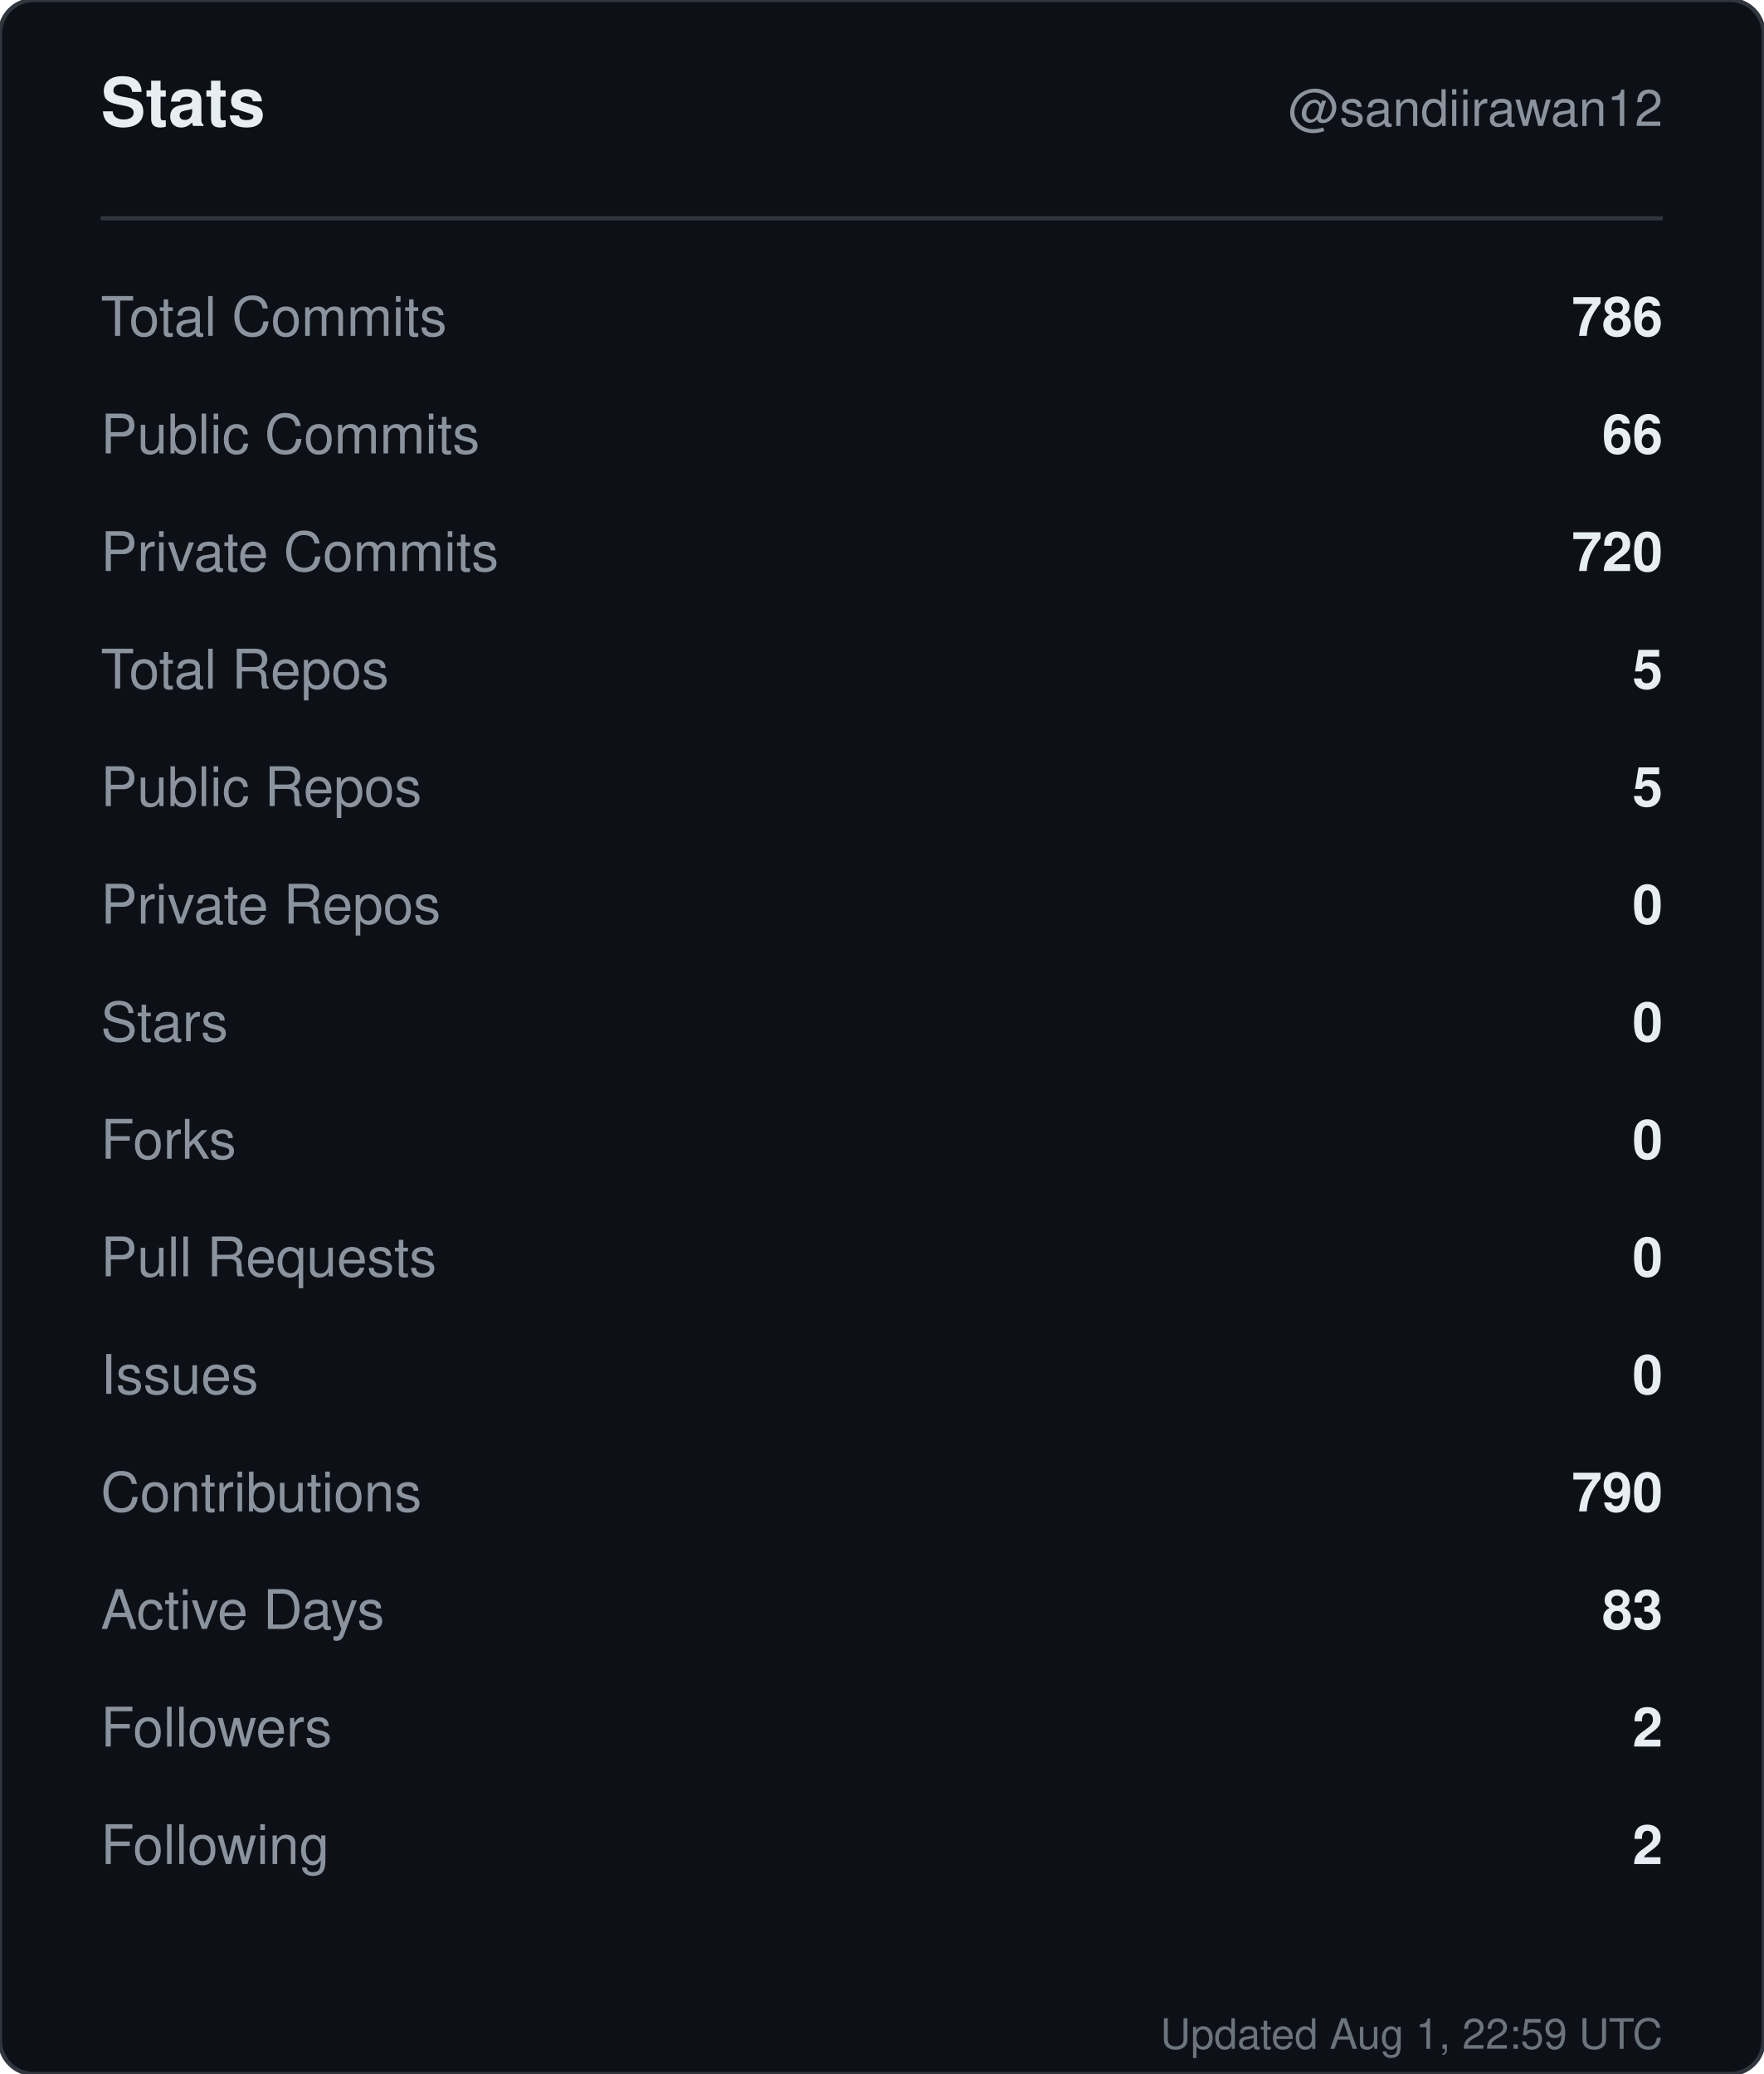
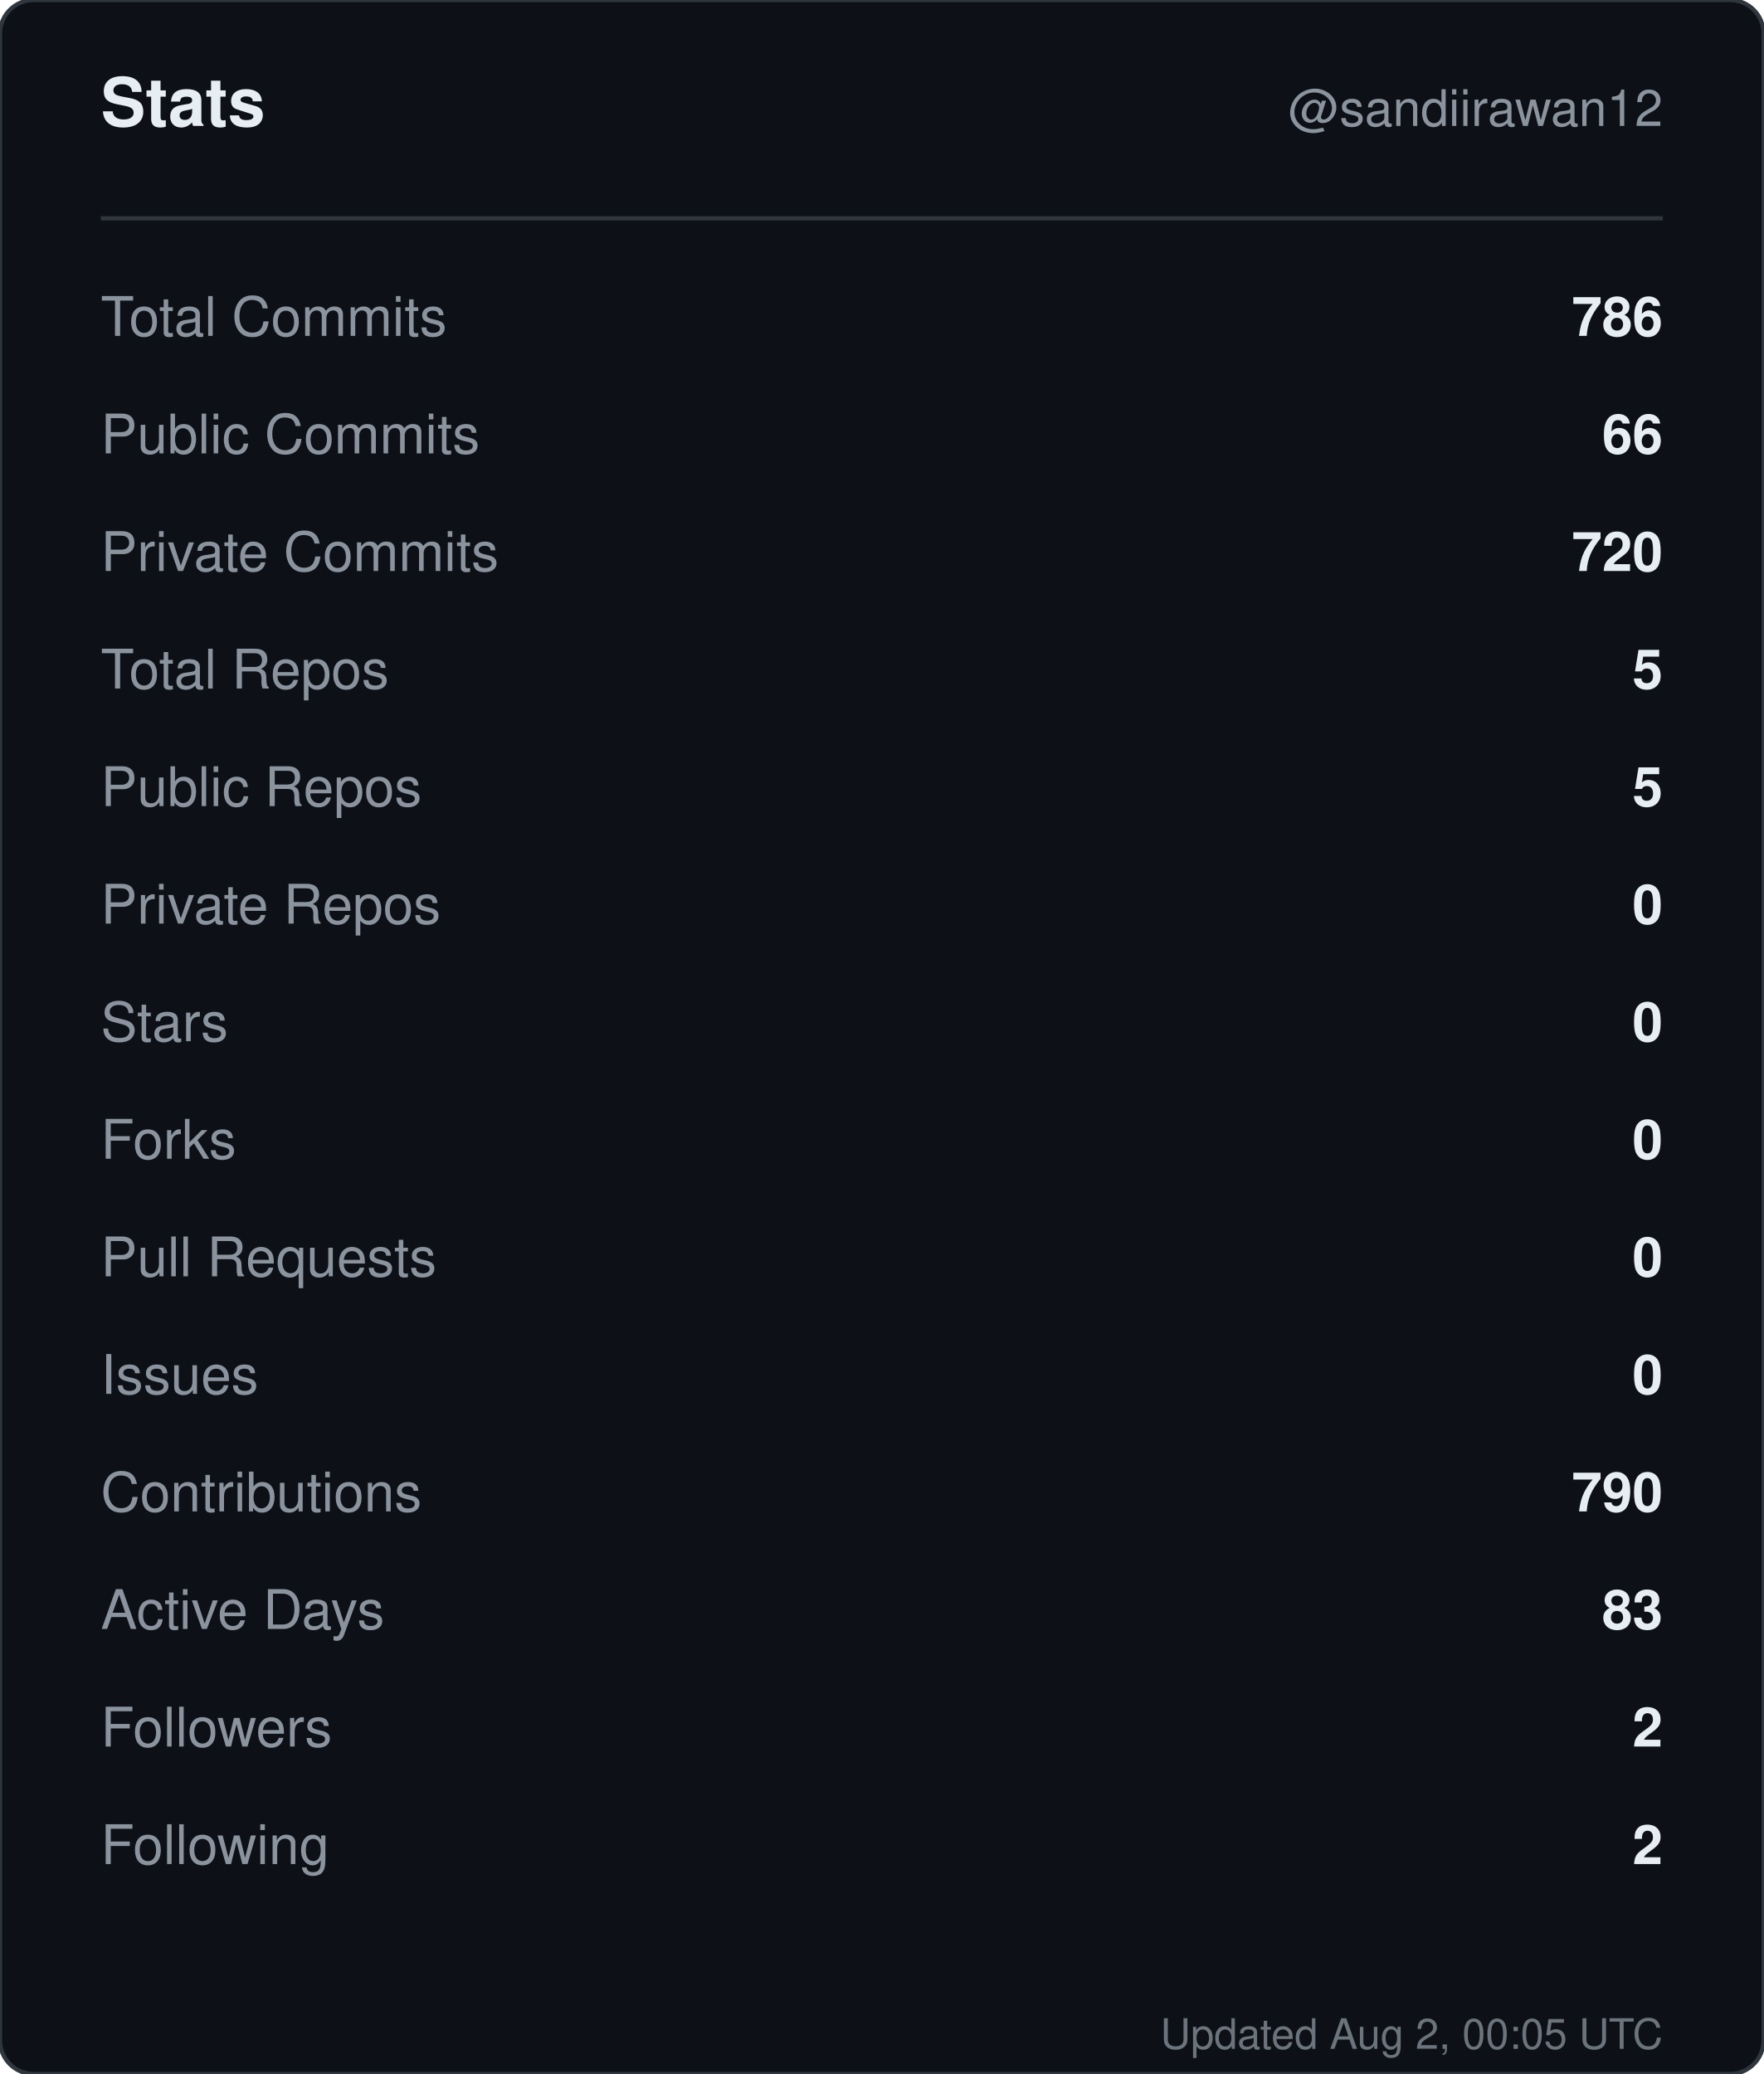
<svg xmlns="http://www.w3.org/2000/svg" width="420" height="494" viewBox="0 0 420 494" role="img" aria-label="Stats for sandiirawan12">
  <rect width="420" height="494" rx="8" fill="#0d1117" stroke="#30363d" />
  <g font-family="-apple-system, BlinkMacSystemFont, Segoe UI, Helvetica, Arial, sans-serif">
    <text x="24" y="30" fill="#e6edf3" font-size="16" font-weight="700">Stats</text>
    <text x="396" y="30" fill="#8b949e" font-size="12" text-anchor="end">@sandiirawan12</text>
    <line x1="24" y1="52" x2="396" y2="52" stroke="#30363d" />
    <text x="24" y="80" fill="#8b949e" font-size="13">Total Commits</text>
    <text x="396" y="80" fill="#e6edf3" font-size="13" font-weight="600" text-anchor="end">786</text>
    <text x="24" y="108" fill="#8b949e" font-size="13">Public Commits</text>
    <text x="396" y="108" fill="#e6edf3" font-size="13" font-weight="600" text-anchor="end">66</text>
    <text x="24" y="136" fill="#8b949e" font-size="13">Private Commits</text>
    <text x="396" y="136" fill="#e6edf3" font-size="13" font-weight="600" text-anchor="end">720</text>
    <text x="24" y="164" fill="#8b949e" font-size="13">Total Repos</text>
    <text x="396" y="164" fill="#e6edf3" font-size="13" font-weight="600" text-anchor="end">5</text>
    <text x="24" y="192" fill="#8b949e" font-size="13">Public Repos</text>
    <text x="396" y="192" fill="#e6edf3" font-size="13" font-weight="600" text-anchor="end">5</text>
    <text x="24" y="220" fill="#8b949e" font-size="13">Private Repos</text>
    <text x="396" y="220" fill="#e6edf3" font-size="13" font-weight="600" text-anchor="end">0</text>
    <text x="24" y="248" fill="#8b949e" font-size="13">Stars</text>
    <text x="396" y="248" fill="#e6edf3" font-size="13" font-weight="600" text-anchor="end">0</text>
    <text x="24" y="276" fill="#8b949e" font-size="13">Forks</text>
    <text x="396" y="276" fill="#e6edf3" font-size="13" font-weight="600" text-anchor="end">0</text>
    <text x="24" y="304" fill="#8b949e" font-size="13">Pull Requests</text>
    <text x="396" y="304" fill="#e6edf3" font-size="13" font-weight="600" text-anchor="end">0</text>
    <text x="24" y="332" fill="#8b949e" font-size="13">Issues</text>
    <text x="396" y="332" fill="#e6edf3" font-size="13" font-weight="600" text-anchor="end">0</text>
    <text x="24" y="360" fill="#8b949e" font-size="13">Contributions</text>
    <text x="396" y="360" fill="#e6edf3" font-size="13" font-weight="600" text-anchor="end">790</text>
    <text x="24" y="388" fill="#8b949e" font-size="13">Active Days</text>
    <text x="396" y="388" fill="#e6edf3" font-size="13" font-weight="600" text-anchor="end">83</text>
    <text x="24" y="416" fill="#8b949e" font-size="13">Followers</text>
    <text x="396" y="416" fill="#e6edf3" font-size="13" font-weight="600" text-anchor="end">2</text>
    <text x="24" y="444" fill="#8b949e" font-size="13">Following</text>
    <text x="396" y="444" fill="#e6edf3" font-size="13" font-weight="600" text-anchor="end">2</text>
-     <text x="396" y="488" fill="#8b949e" font-size="10" text-anchor="end" opacity="0.75">Updated Aug 1, 22:59 UTC</text>
+     <text x="396" y="488" fill="#8b949e" font-size="10" text-anchor="end" opacity="0.75">Updated Aug 2, 00:05 UTC</text>
  </g>
</svg>
